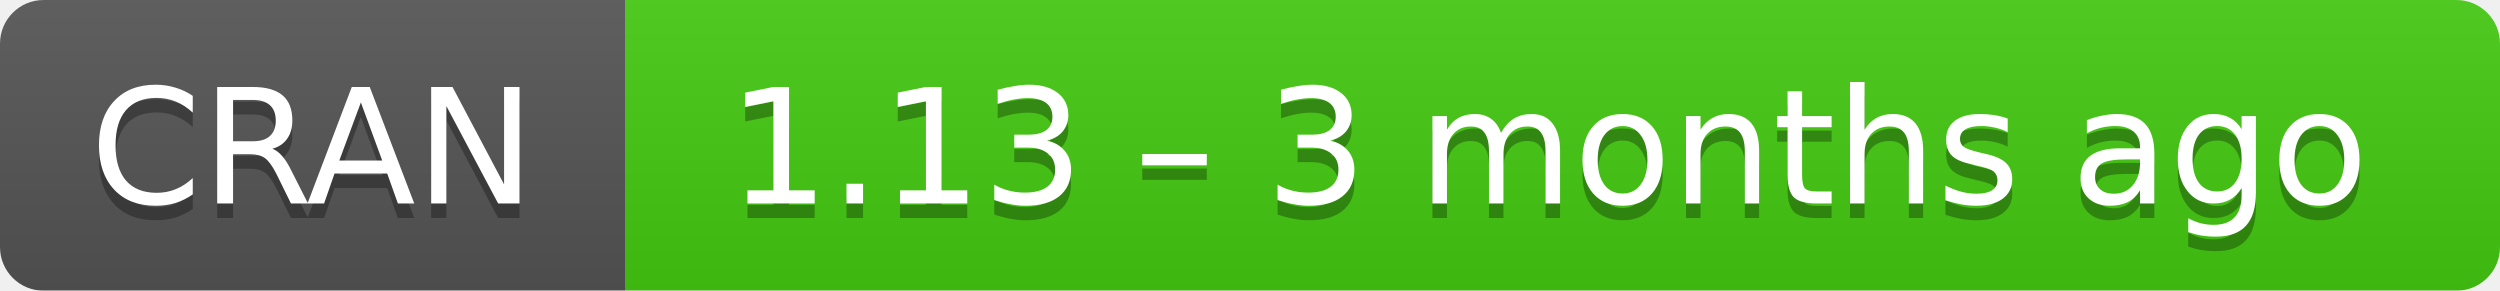
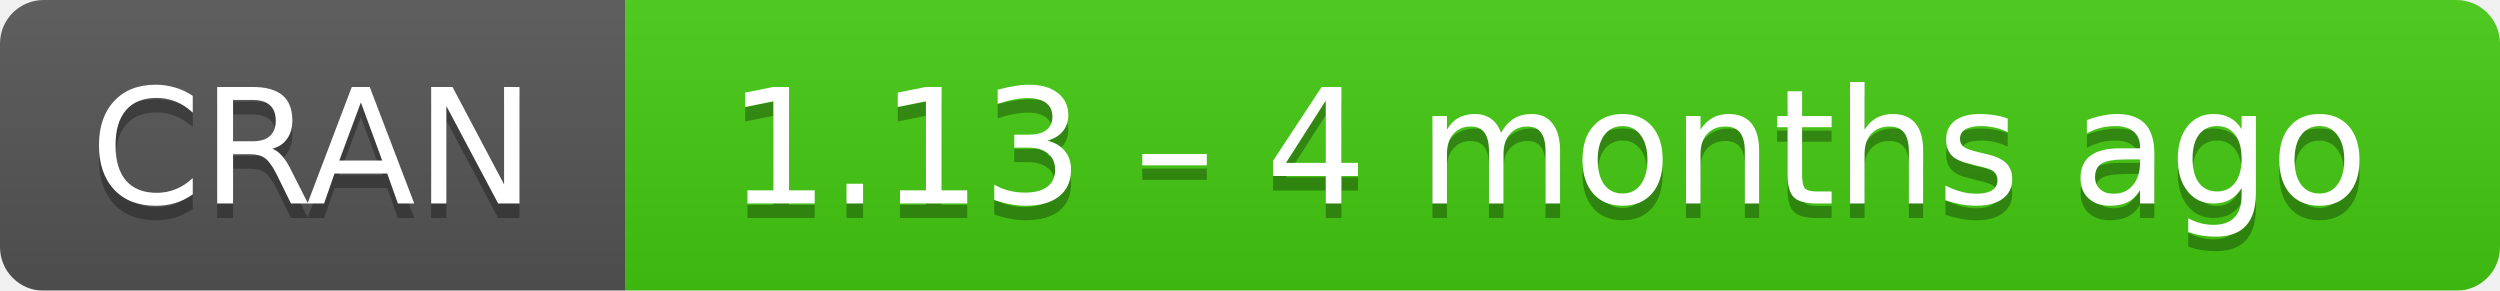
- <svg xmlns="http://www.w3.org/2000/svg" width="172" height="20" aria-label="CRAN 1.13 – 3 months ago">
+ <svg xmlns="http://www.w3.org/2000/svg" width="172" height="20" aria-label="CRAN 1.13 – 4 months ago">
  <linearGradient id="b" x2="0" y2="100%">
    <stop offset="0" stop-color="#bbb" stop-opacity=".1" />
    <stop offset="1" stop-opacity=".1" />
  </linearGradient>
  <mask id="a">
    <rect width="172" height="20" rx="3" fill="#fff" />
  </mask>
  <g mask="url(#a)">
    <path fill="#555" d="M0 0h43v20H0z" />
    <path fill="#4c1" d="M43 0h148.5v20H43z" />
    <path fill="url(#b)" d="M0 0h172v20H0z" />
  </g>
  <g fill="#fff" text-anchor="middle" font-family="DejaVu Sans,Verdana,Geneva,sans-serif" font-size="11">
    <text x="21.5" y="15" fill="#010101" fill-opacity=".3">
      CRAN
    </text>
    <text x="21.5" y="14">
      CRAN
    </text>
    <text x="106.5" y="15" fill="#010101" fill-opacity=".3">
-       1.13 – 3 months ago
+       1.13 – 4 months ago
    </text>
    <text x="106.5" y="14">
-       1.13 – 3 months ago
+       1.13 – 4 months ago
    </text>
  </g>
</svg>
